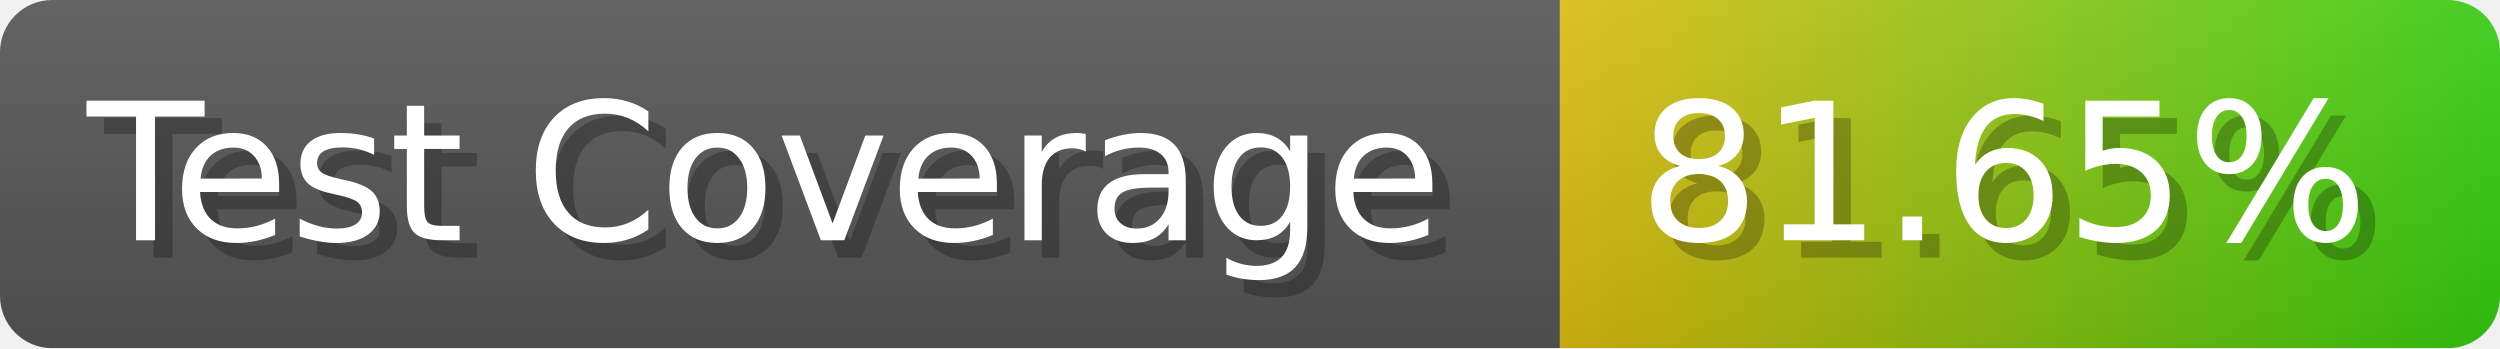
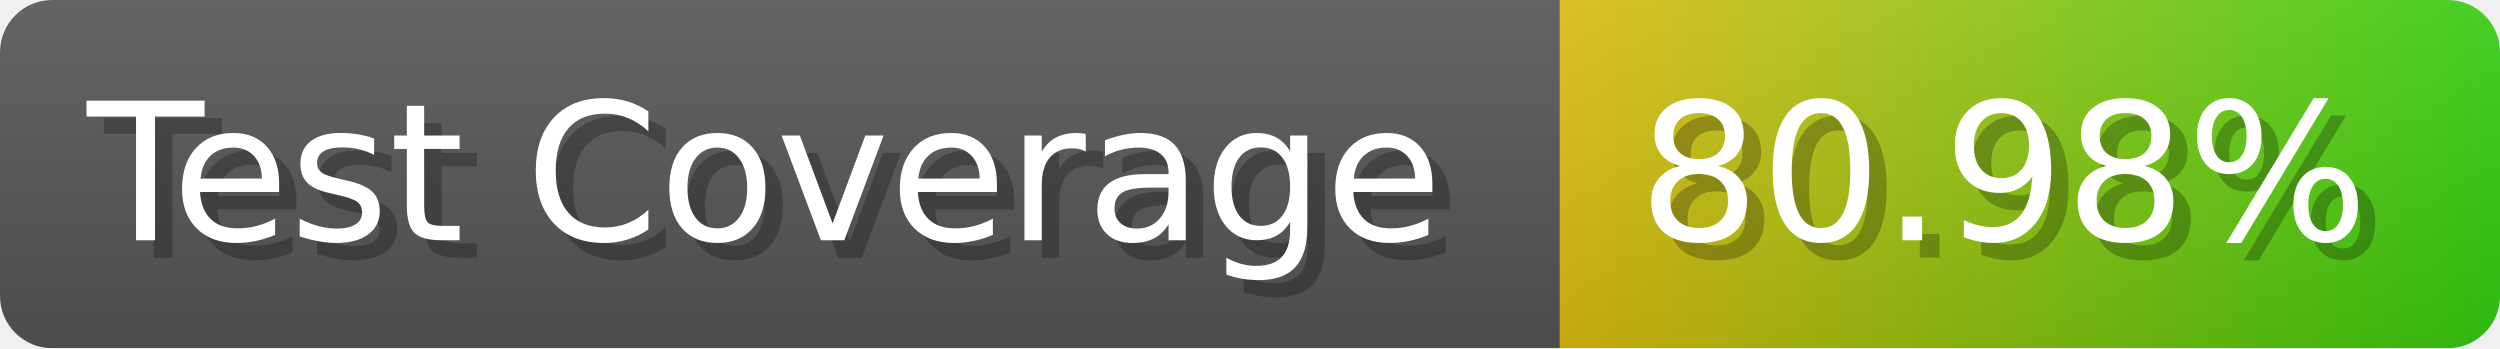
- <svg xmlns="http://www.w3.org/2000/svg" width="143.6" height="20" viewBox="0 0 1436 200" role="img" aria-label="Test Coverage: 81.65%">
+ <svg xmlns="http://www.w3.org/2000/svg" width="143.6" height="20" viewBox="0 0 1436 200" role="img" aria-label="Test Coverage: 80.98%">
  <linearGradient id="a" x2="0" y2="100%">
    <stop offset="0" stop-opacity=".1" stop-color="#EEE" />
    <stop offset="1" stop-opacity=".1" />
  </linearGradient>
  <mask id="m">
    <rect width="1436" height="200" rx="30" fill="#FFF" />
  </mask>
  <g mask="url(#m)">
    <rect width="896" height="200" fill="#555" />
    <rect width="540" height="200" fill="url(#x)" x="896" />
    <rect width="1436" height="200" fill="url(#a)" />
  </g>
  <g aria-hidden="true" fill="#fff" text-anchor="start" font-family="Verdana,DejaVu Sans,sans-serif" font-size="110">
    <text x="60" y="148" textLength="796" fill="#000" opacity="0.25">Test Coverage</text>
    <text x="50" y="138" textLength="796">Test Coverage</text>
-     <text x="951" y="148" textLength="440" fill="#000" opacity="0.25">81.65%</text>
-     <text x="941" y="138" textLength="440">81.65%</text>
+     <text x="951" y="148" textLength="440" fill="#000" opacity="0.25">80.98%</text>
+     <text x="941" y="138" textLength="440">80.98%</text>
  </g>
  <linearGradient id="x" x1="0%" y1="0%" x2="100%" y2="0%">
    <stop offset="0%" style="stop-color:#DB1" />
    <stop offset="100%" style="stop-color:#3C1" />
  </linearGradient>
</svg>
